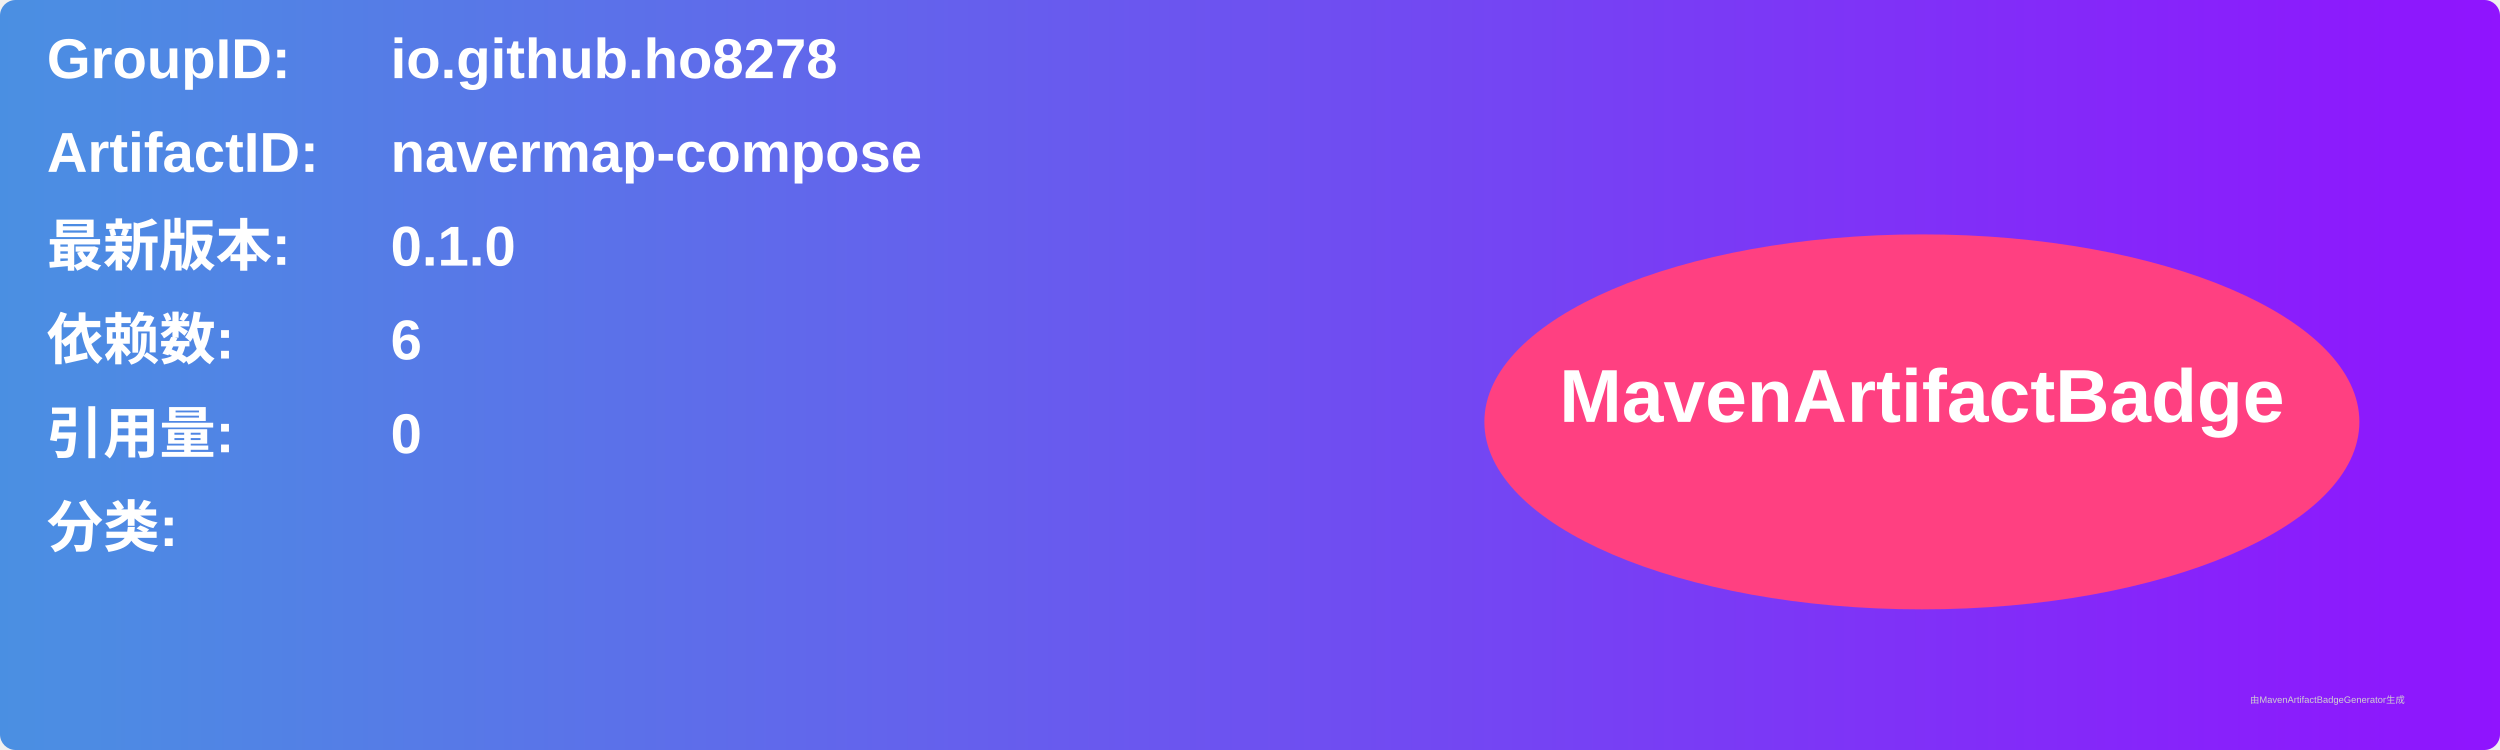
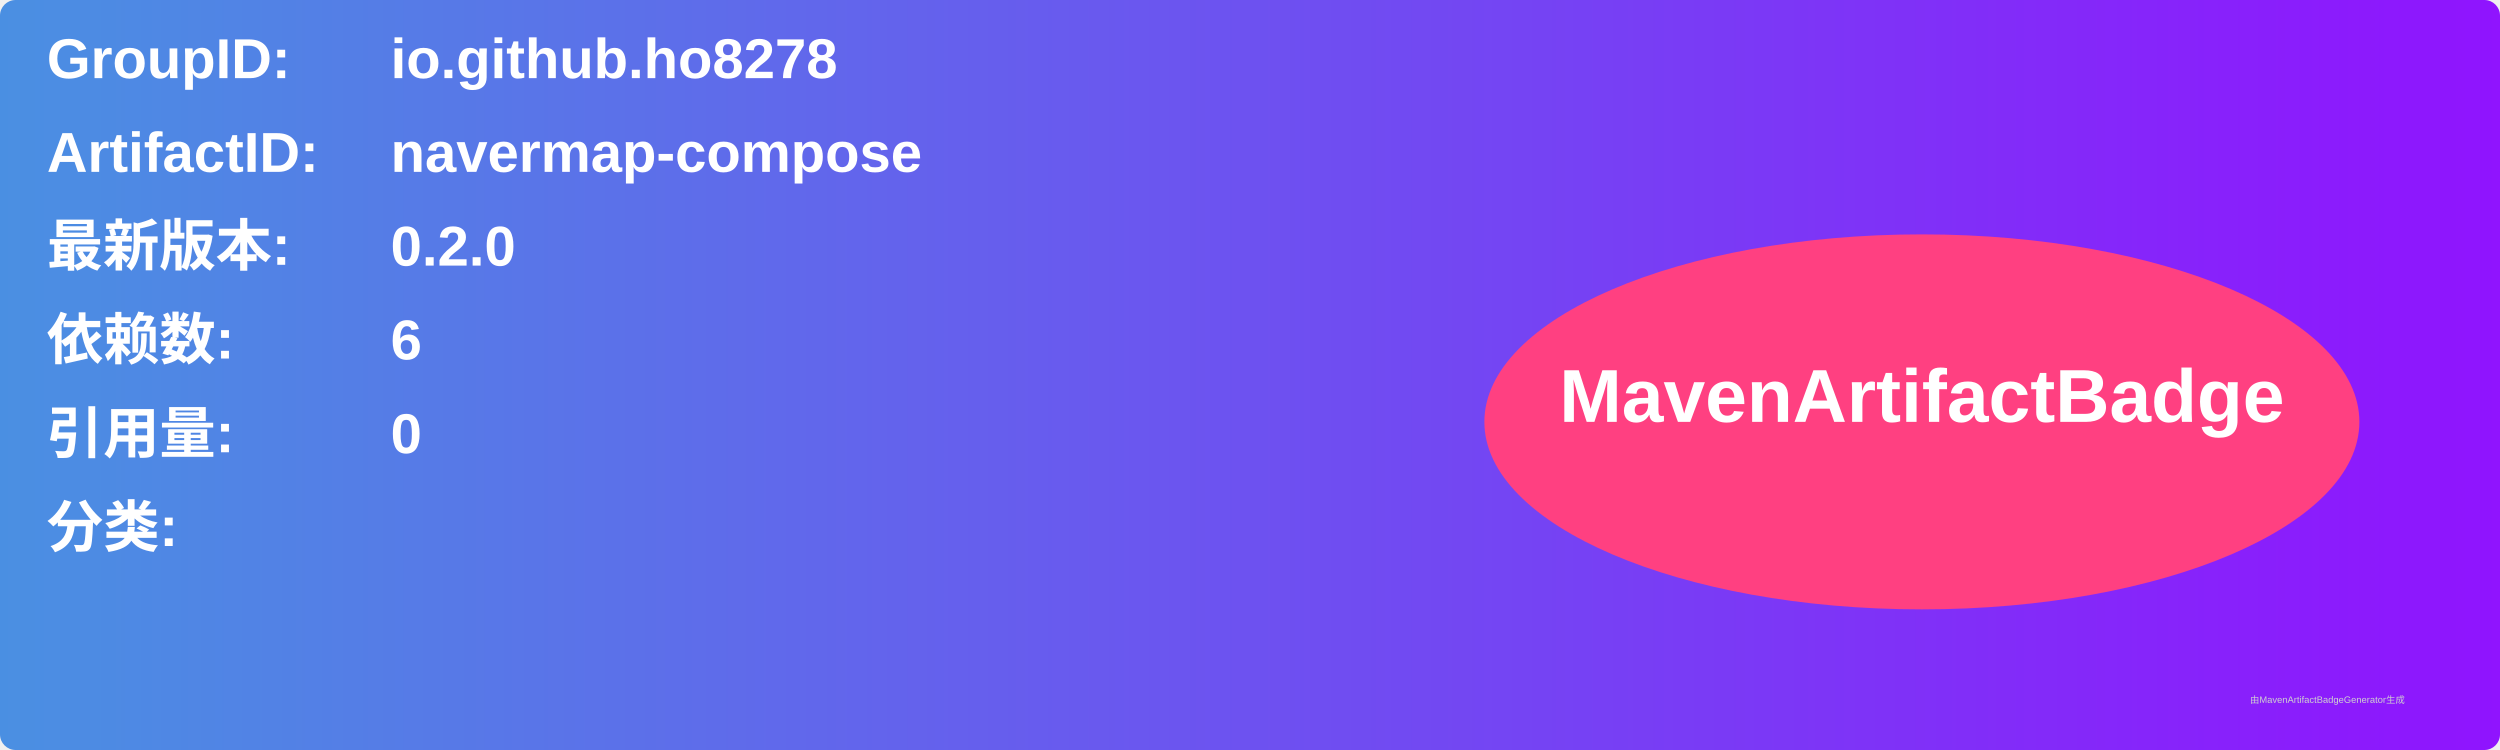
<svg xmlns="http://www.w3.org/2000/svg" width="800" height="240" viewBox="0 0 800 240">
  <linearGradient id="grad" x1="0%" y1="0%" x2="100%" y2="0%">
    <stop offset="0%" stop-color="#4a90e2" />
    <stop offset="100%" stop-color="#9013fe" />
  </linearGradient>
  <rect width="100%" height="100%" rx="5" ry="5" fill="url(#grad)" />
  <g transform="translate(15, 15)">
    <text x="0" y="10" font-family="Arial" font-size="18" fill="white" font-weight="bold" width="260">GroupID:</text>
    <text x="110" y="10" font-family="Arial" font-size="18" fill="white" font-weight="bold" width="460">io.github.ho8278</text>
    <text x="0" y="40" font-family="Arial" font-size="18" fill="white" font-weight="bold" width="260">ArtifactID:</text>
    <text x="110" y="40" font-family="Arial" font-size="18" fill="white" font-weight="bold" width="460">navermap-compose</text>
    <text x="0" y="70" font-family="Arial" font-size="18" fill="white" font-weight="bold">最新版本:</text>
    <text x="110" y="70" font-family="Arial" font-size="18" fill="white" font-weight="bold">
-       <tspan font-weight="bold">0.1.0</tspan>
+       <tspan font-weight="bold">0.2.0</tspan>
    </text>
    <text x="0" y="100" font-family="Arial" font-size="18" fill="white" font-weight="bold">依赖数: </text>
    <text x="110" y="100" font-family="Arial" font-size="18" fill="white">
      <tspan font-weight="bold">6</tspan>
    </text>
    <text x="0" y="130" font-family="Arial" font-size="18" fill="white" font-weight="bold">引用量: </text>
    <text x="110" y="130" font-family="Arial" font-size="18" fill="white">
      <tspan font-weight="bold">0</tspan>
    </text>
    <text x="0" y="160" font-family="Arial" font-size="18" fill="white" font-weight="bold">分类:</text>
    <text x="10" y="190" font-family="Arial" font-size="10" fill="white">
      <tspan font-weight="bold" />
    </text>
    <ellipse cx="600" cy="120" rx="140" ry="60" fill="#ff4081" />
    <text x="600" y="120" text-anchor="middle" font-family="Arial" font-size="24" fill="white" font-weight="bold">MavenArtifactBadge</text>
  </g>
  <text x="720" y="225" font-family="Arial" font-size="3" fill="#d0d0d0">由MavenArtifactBadgeGenerator生成</text>
</svg>
